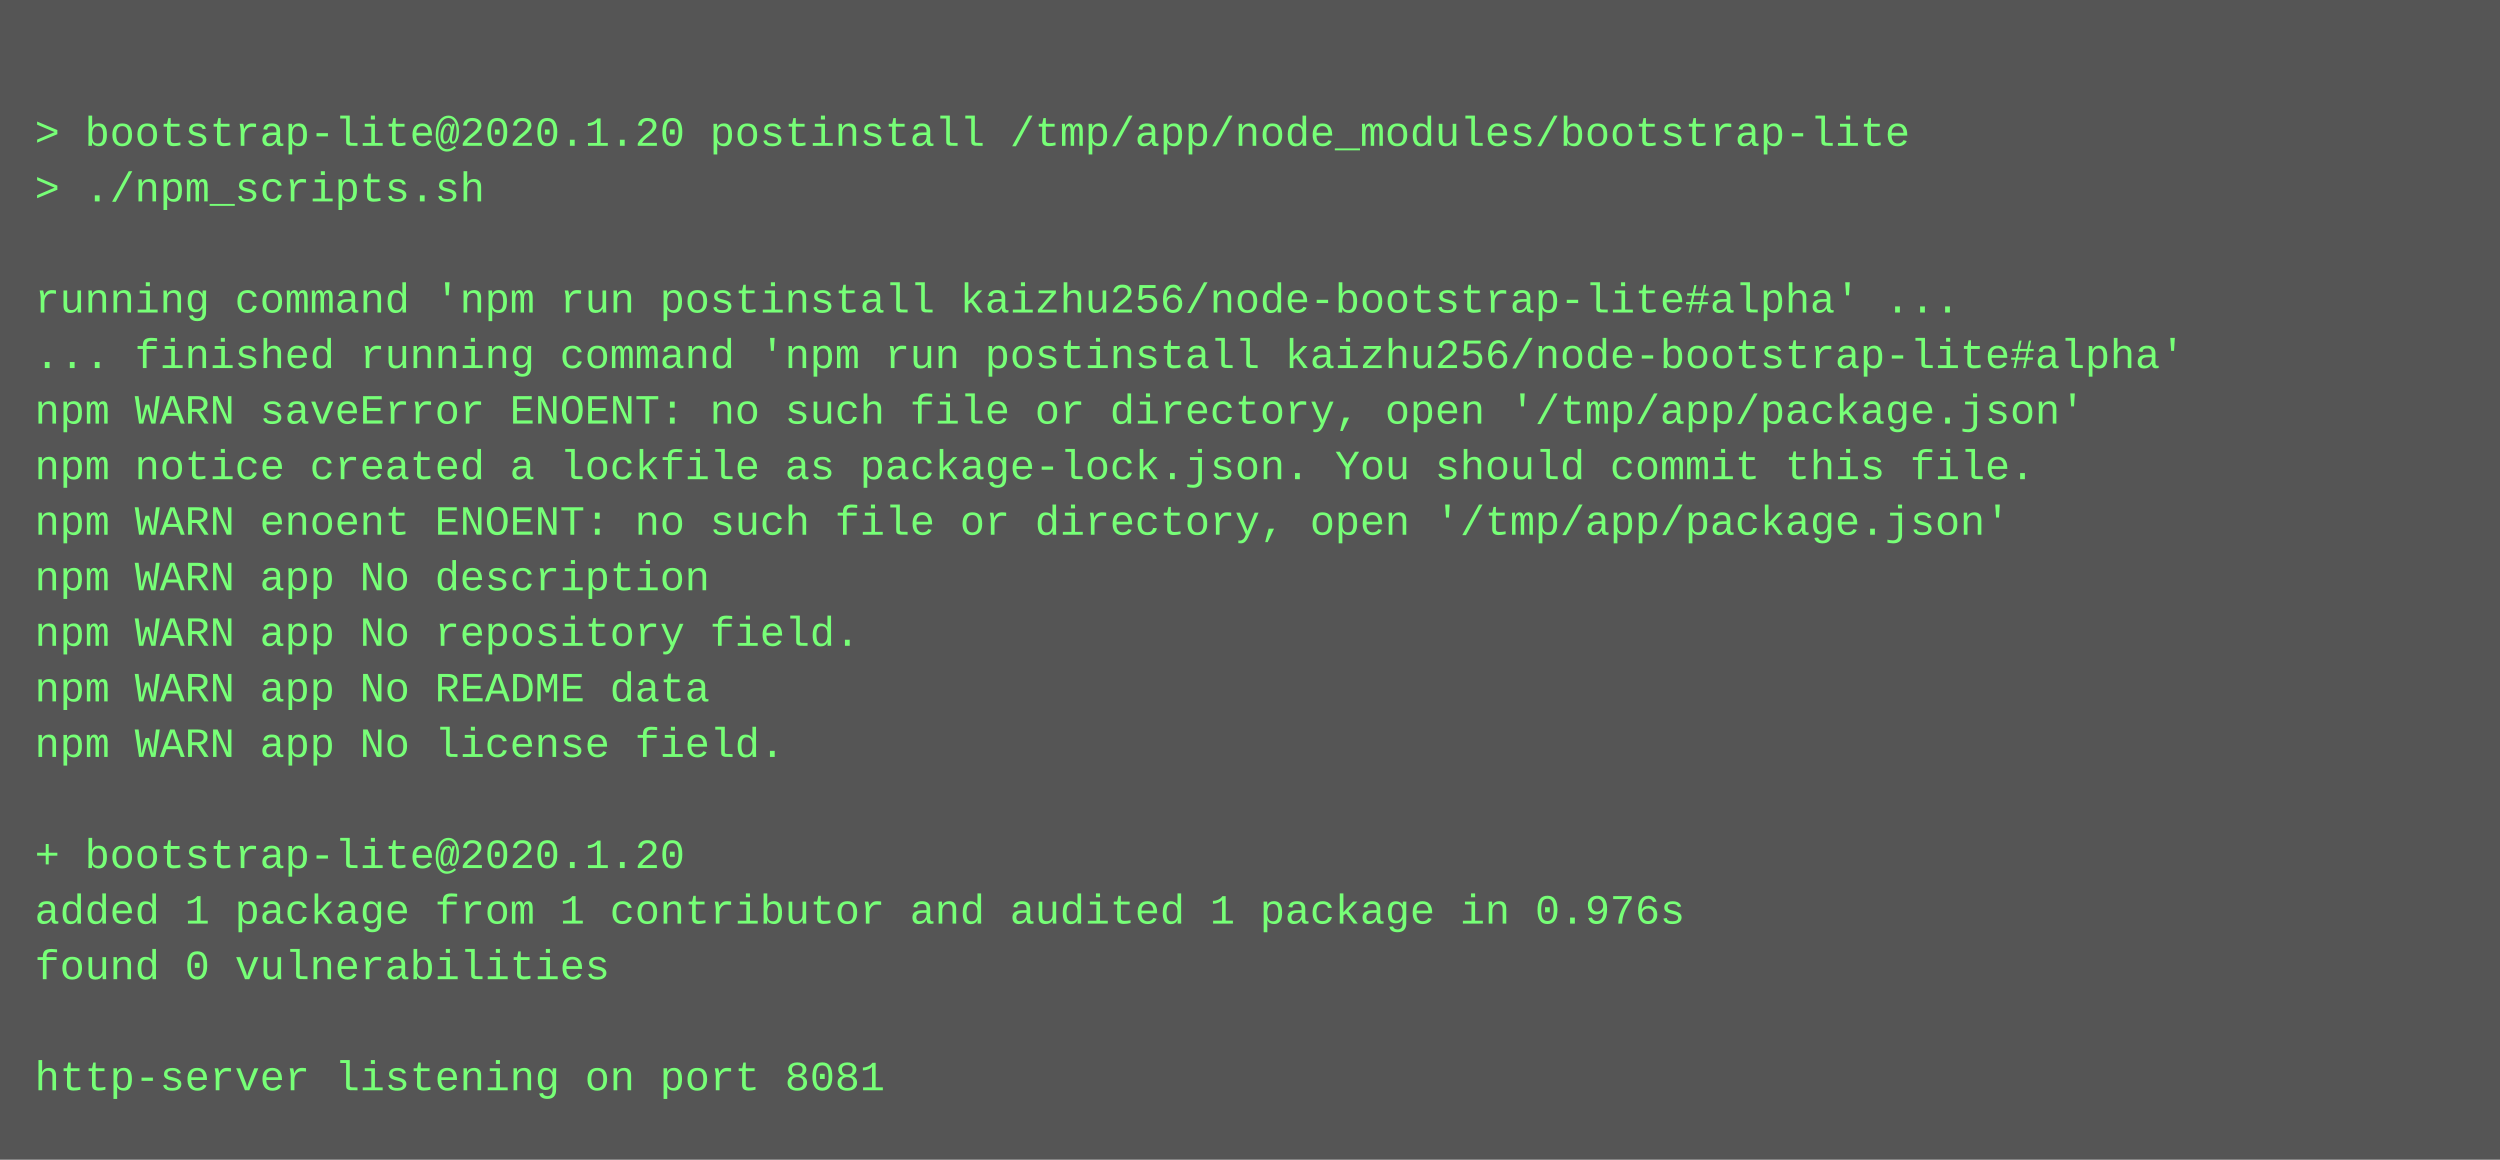
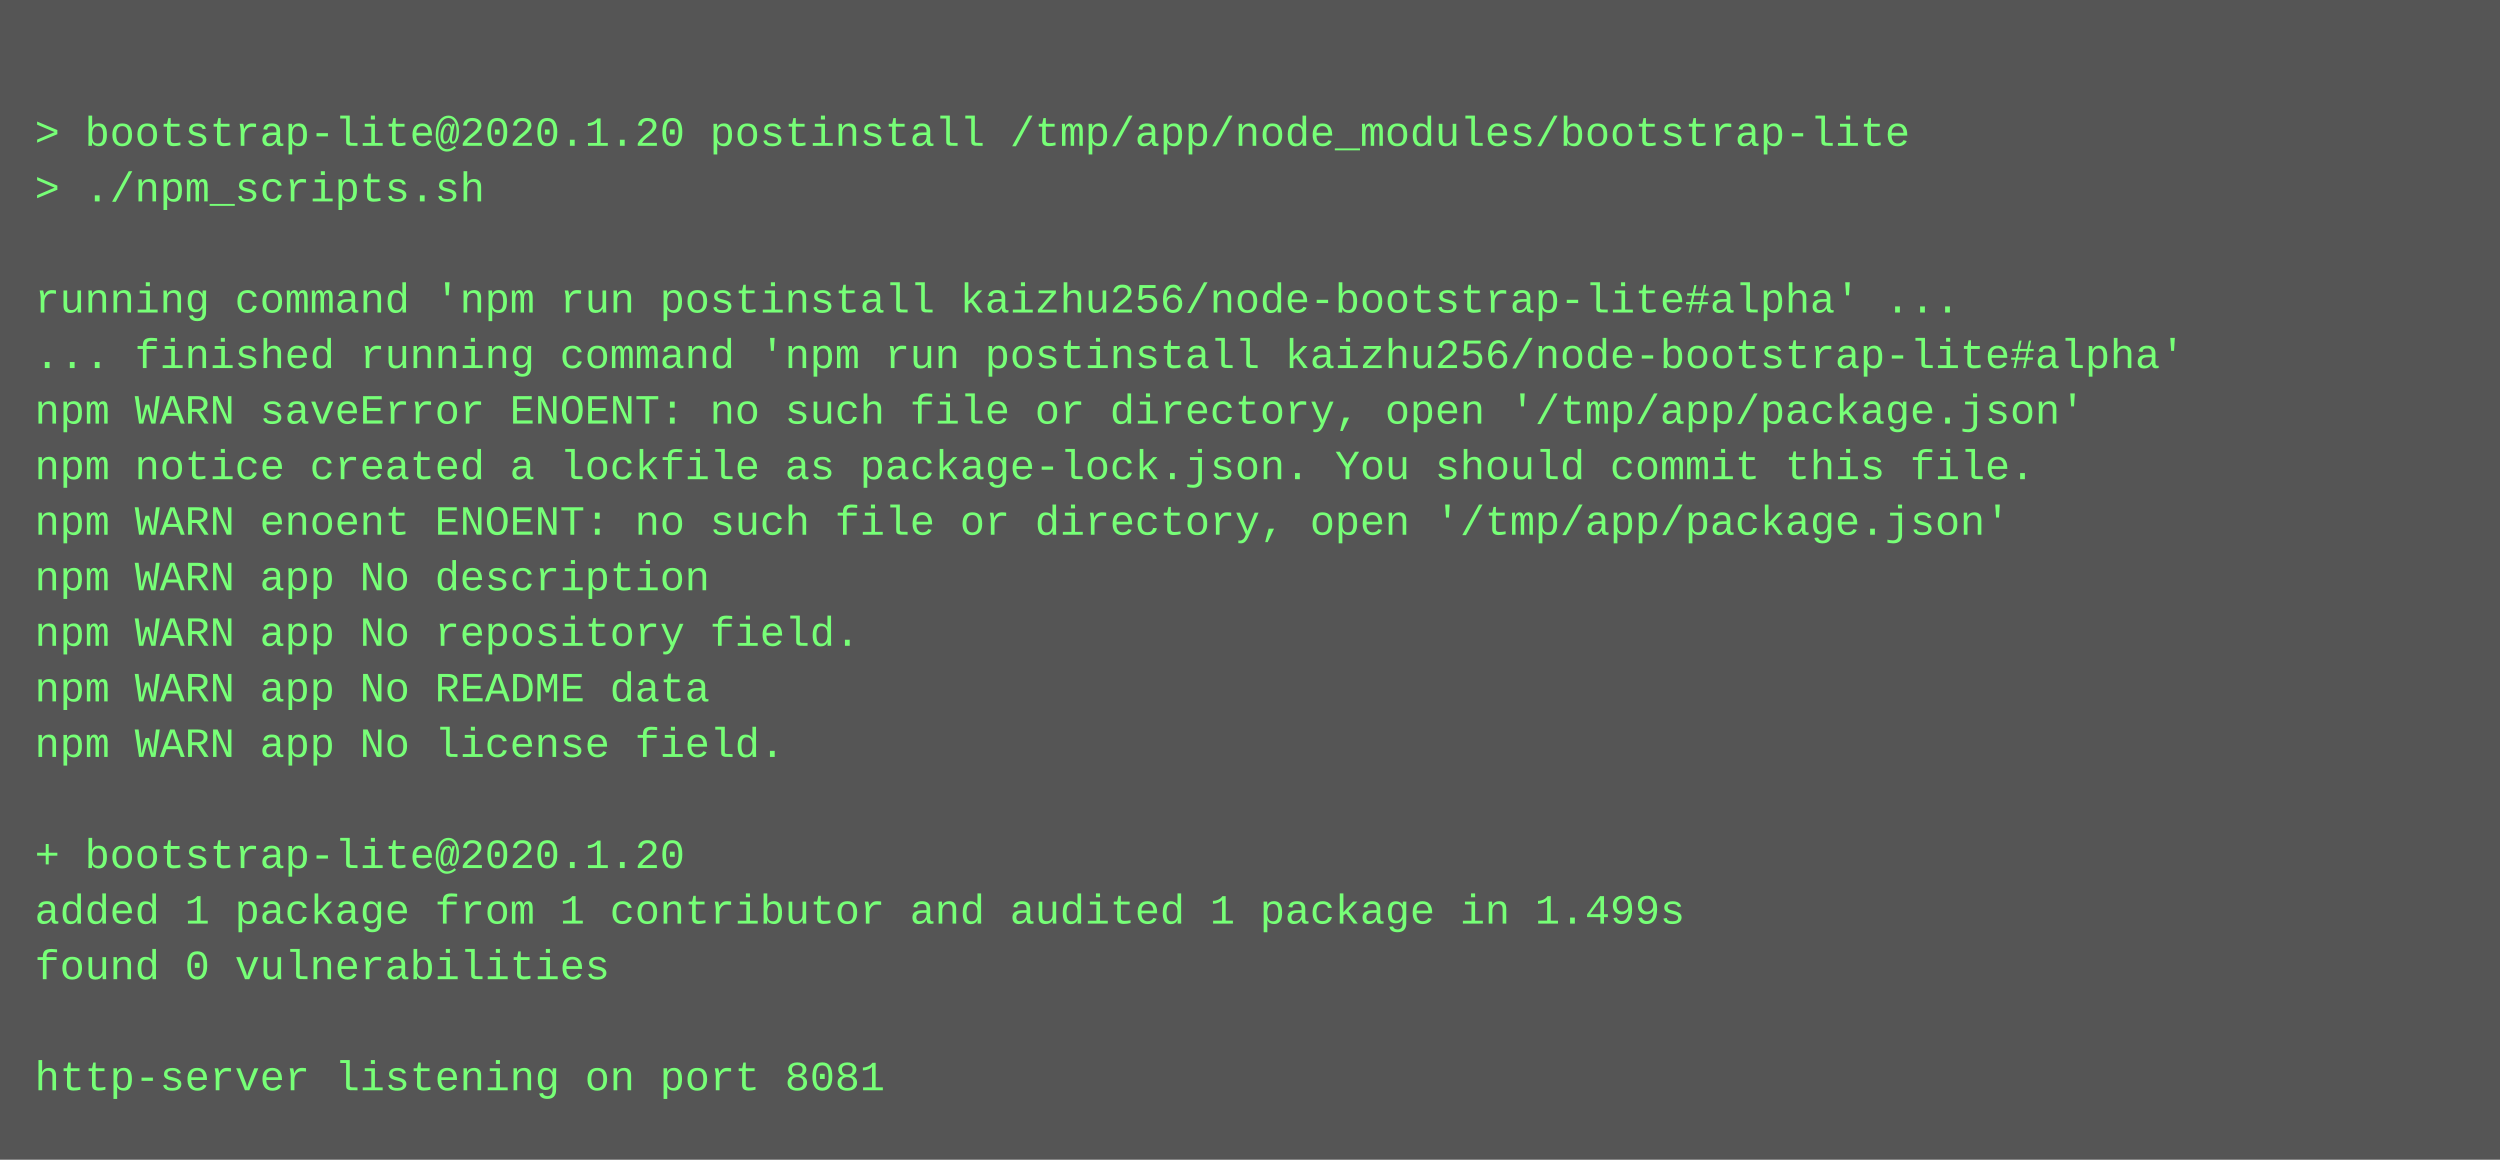
<svg xmlns="http://www.w3.org/2000/svg" height="334" width="720">
  <rect height="334" fill="#555" width="720" />
  <text fill="#7f7" font-family="Courier New" font-size="12" xml:space="preserve">
    <tspan x="10" y="26" />
    <tspan x="10" y="42">&gt; bootstrap-lite@2020.1.20 postinstall /tmp/app/node_modules/bootstrap-lite</tspan>
    <tspan x="10" y="58">&gt; ./npm_scripts.sh</tspan>
    <tspan x="10" y="74" />
    <tspan x="10" y="90">running command 'npm run postinstall kaizhu256/node-bootstrap-lite#alpha' ...</tspan>
    <tspan x="10" y="106">... finished running command 'npm run postinstall kaizhu256/node-bootstrap-lite#alpha'</tspan>
    <tspan x="10" y="122">npm WARN saveError ENOENT: no such file or directory, open '/tmp/app/package.json'</tspan>
    <tspan x="10" y="138">npm notice created a lockfile as package-lock.json. You should commit this file.</tspan>
    <tspan x="10" y="154">npm WARN enoent ENOENT: no such file or directory, open '/tmp/app/package.json'</tspan>
    <tspan x="10" y="170">npm WARN app No description</tspan>
    <tspan x="10" y="186">npm WARN app No repository field.</tspan>
    <tspan x="10" y="202">npm WARN app No README data</tspan>
    <tspan x="10" y="218">npm WARN app No license field.</tspan>
    <tspan x="10" y="234" />
    <tspan x="10" y="250">+ bootstrap-lite@2020.1.20</tspan>
-     <tspan x="10" y="266">added 1 package from 1 contributor and audited 1 package in 0.976s</tspan>
+     <tspan x="10" y="266">added 1 package from 1 contributor and audited 1 package in 1.499s</tspan>
    <tspan x="10" y="282">found 0 vulnerabilities</tspan>
    <tspan x="10" y="298" />
    <tspan x="10" y="314">http-server listening on port 8081</tspan>
  </text>
</svg>
